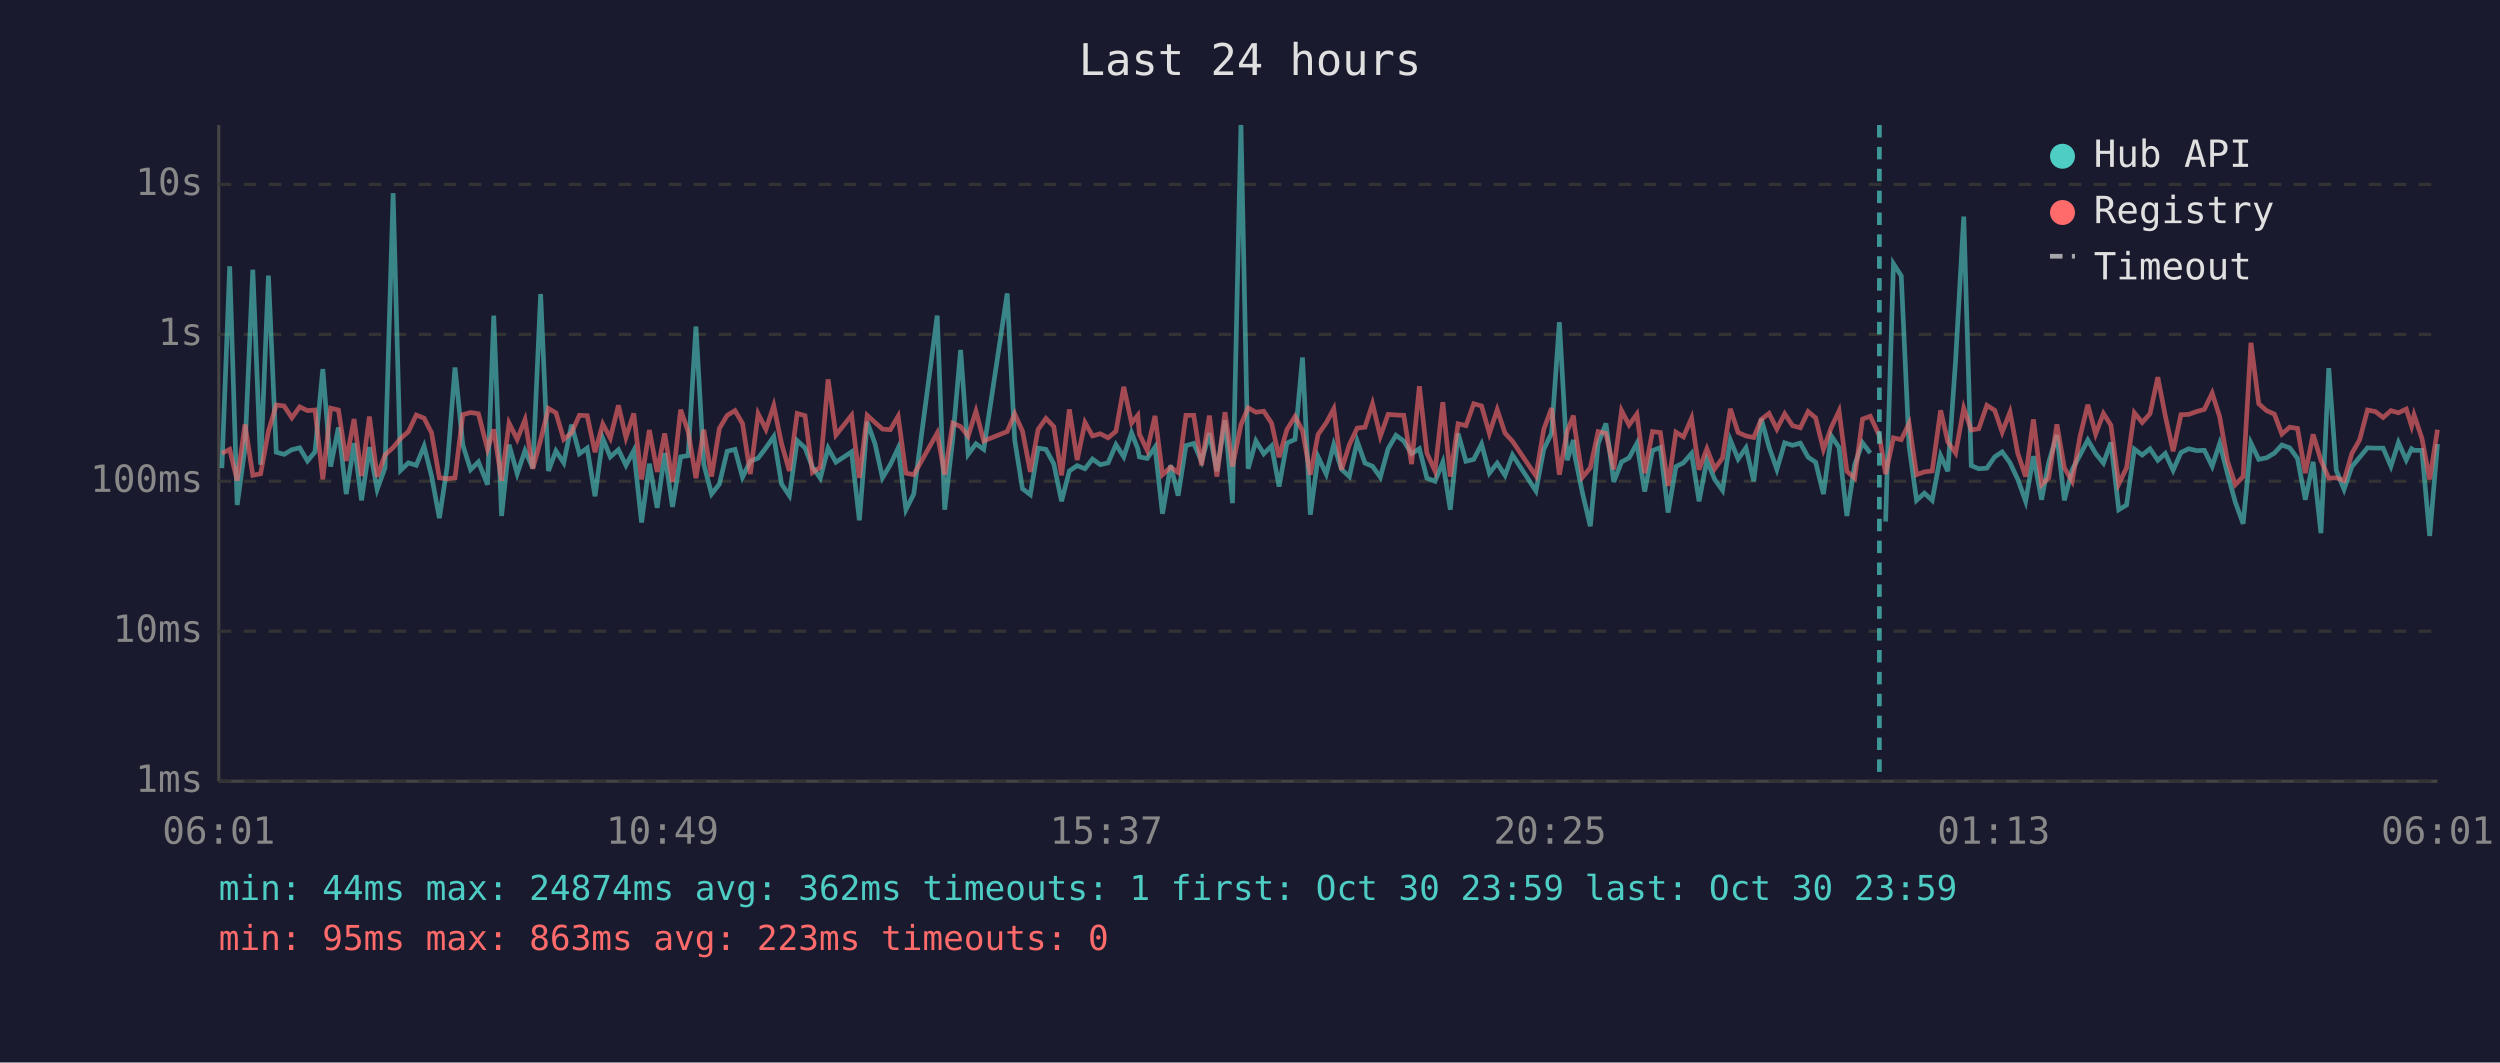
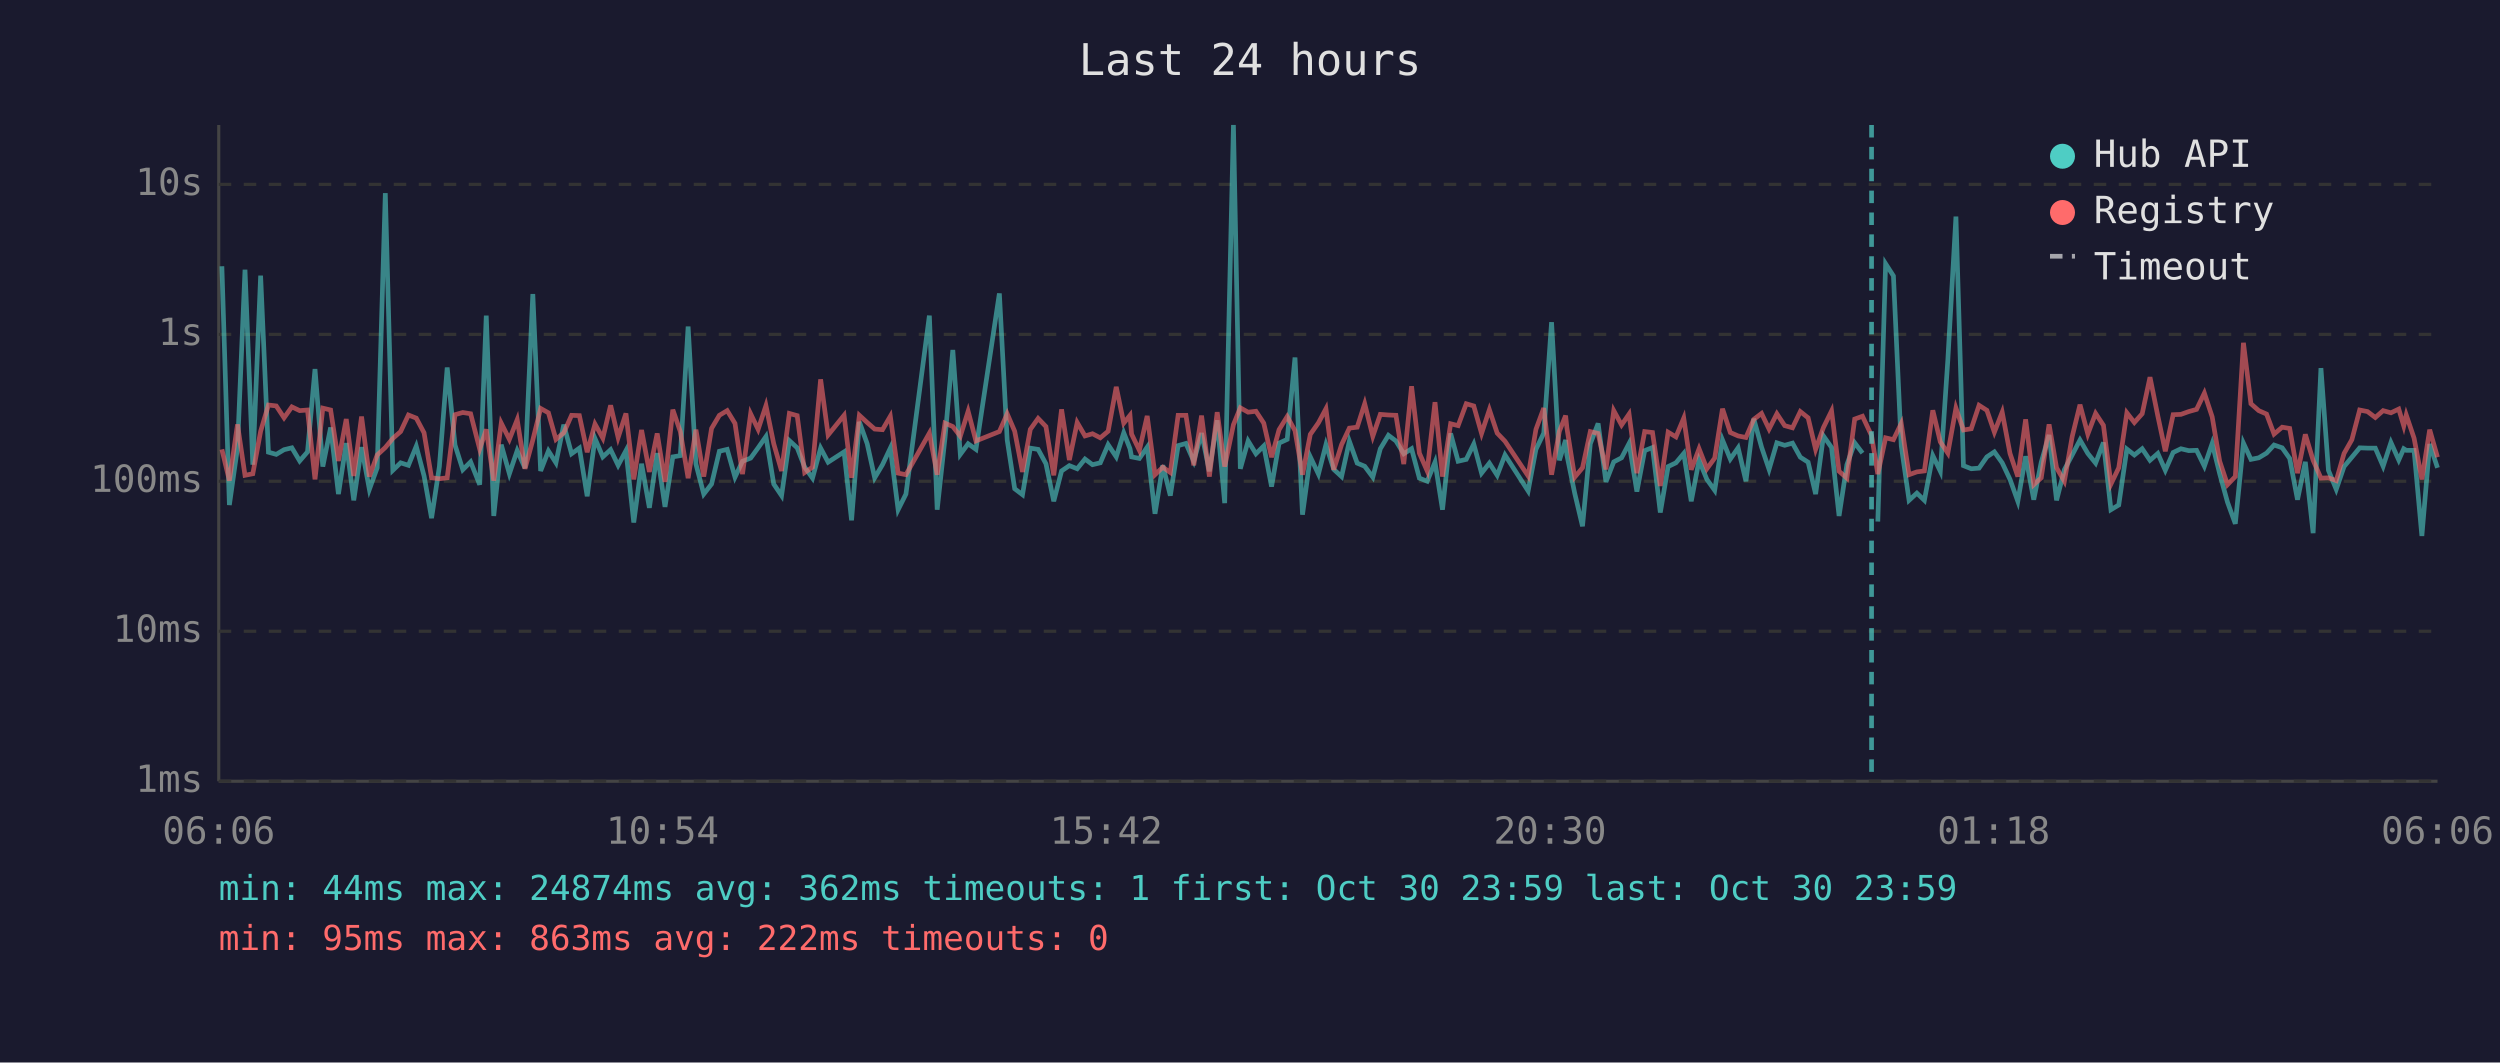
<svg xmlns="http://www.w3.org/2000/svg" viewBox="0 0 800 340" font-family="monospace" font-size="12">
  <rect width="800" height="340" fill="#1a1a2e" />
  <text x="400" y="24" fill="#e0e0e0" font-size="14" text-anchor="middle">Last 24 hours</text>
  <line x1="70" y1="40" x2="70" y2="250" stroke="#444" stroke-width="1" />
  <line x1="70" y1="250" x2="780" y2="250" stroke="#444" stroke-width="1" />
  <line x1="70" y1="250" x2="780" y2="250" stroke="#333" stroke-width="1" stroke-dasharray="4" />
  <text x="65" y="250" fill="#888" text-anchor="end" dominant-baseline="middle">1ms</text>
  <line x1="70" y1="202" x2="780" y2="202" stroke="#333" stroke-width="1" stroke-dasharray="4" />
  <text x="65" y="202" fill="#888" text-anchor="end" dominant-baseline="middle">10ms</text>
  <line x1="70" y1="154" x2="780" y2="154" stroke="#333" stroke-width="1" stroke-dasharray="4" />
  <text x="65" y="154" fill="#888" text-anchor="end" dominant-baseline="middle">100ms</text>
  <line x1="70" y1="107" x2="780" y2="107" stroke="#333" stroke-width="1" stroke-dasharray="4" />
  <text x="65" y="107" fill="#888" text-anchor="end" dominant-baseline="middle">1s</text>
  <line x1="70" y1="59" x2="780" y2="59" stroke="#333" stroke-width="1" stroke-dasharray="4" />
  <text x="65" y="59" fill="#888" text-anchor="end" dominant-baseline="middle">10s</text>
-   <text x="70" y="270" fill="#888" text-anchor="middle">06:01</text>
-   <text x="212" y="270" fill="#888" text-anchor="middle">10:49</text>
-   <text x="354" y="270" fill="#888" text-anchor="middle">15:37</text>
-   <text x="496" y="270" fill="#888" text-anchor="middle">20:25</text>
-   <text x="638" y="270" fill="#888" text-anchor="middle">01:13</text>
-   <text x="780" y="270" fill="#888" text-anchor="middle">06:01</text>
-   <polyline points="71.0,149.8 73.5,85.2 75.9,161.6 78.4,143.3 80.9,86.3 83.4,148.7 85.9,88.2 88.4,144.7 90.9,145.4 93.4,143.9 95.9,143.3 98.4,147.5 100.8,144.6 103.3,118.1 105.8,149.3 108.3,136.8 110.8,158.1 113.3,141.8 115.7,160.1 118.2,143.1 120.7,156.6 123.2,149.7 125.8,61.8 128.2,150.5 130.7,148.1 133.2,148.9 135.7,142.8 138.1,152.3 140.6,165.8 143.1,149.3 145.6,117.6 148.1,142.4 150.6,150.3 153.1,147.8 156.0,155.1 158.0,101.0 160.5,165.1 162.9,142.3 165.5,151.6 168.0,144.2 170.5,149.8 173.0,94.1 175.5,150.7 177.9,144.3 180.4,148.1 182.9,135.9 185.4,145.2 187.9,143.4 190.4,158.8 192.9,140.3 195.3,146.2 197.9,143.9 200.3,148.9 202.8,144.2 205.3,167.2 207.8,148.4 210.3,162.5 212.7,145.0 215.2,162.2 217.8,146.2 220.2,145.8 222.7,104.5 225.2,148.5 227.7,158.1 230.2,154.9 232.7,144.4 235.2,143.8 237.6,152.7 240.1,147.6 242.6,146.6 245.1,143.3 247.6,139.7 250.1,154.9 252.6,158.6 255.1,141.0 257.6,143.3 260.0,149.5 262.5,153.0 265.0,143.4 267.5,147.9 272.5,144.6 275.0,166.5 277.5,135.0 280.0,142.0 282.4,152.9 284.9,148.7 287.4,143.4 289.9,163.1 292.4,158.1 299.9,101.0 302.3,163.1 304.9,140.2 307.4,112.0 309.8,145.4 312.3,142.0 314.8,143.8 322.3,93.9 324.7,140.8 327.2,156.4 329.7,158.3 332.2,143.4 334.7,143.8 337.2,148.4 339.7,160.4 342.2,150.7 344.7,149.0 347.2,150.0 349.6,146.9 352.1,148.7 354.6,148.1 357.1,142.3 359.6,146.2 362.1,138.5 364.1,143.6 364.6,146.2 367.1,146.7 369.6,143.1 372.0,164.4 374.6,148.9 377.0,158.6 379.5,142.6 382.0,141.9 384.5,147.6 387.0,138.6 389.4,150.8 392.0,134.5 394.4,161.0 397.1,40.0 399.4,150.0 401.9,141.1 404.4,145.2 406.9,142.7 409.3,155.7 411.8,141.8 414.4,140.6 416.8,114.4 419.3,164.7 421.8,146.2 424.4,151.7 426.8,142.3 429.3,150.2 431.8,152.5 434.3,141.2 436.8,148.2 439.2,149.2 441.7,152.7 444.2,143.6 446.7,139.3 449.2,141.1 451.7,145.2 454.2,143.6 456.6,153.0 459.2,154.0 461.7,147.9 464.1,163.1 466.6,138.7 469.1,147.6 471.6,147.0 474.1,142.1 476.6,151.4 479.1,148.2 481.6,152.1 484.0,145.6 491.5,157.1 494.0,143.8 496.5,138.6 499.0,103.1 501.5,147.3 503.5,140.8 503.9,145.6 506.4,157.8 508.9,168.4 511.4,142.0 513.9,135.5 516.4,154.2 518.9,147.8 521.3,146.5 523.8,141.9 526.3,157.3 528.8,144.2 531.3,143.2 533.8,164.0 536.3,149.3 538.7,148.1 541.3,145.1 543.7,160.4 546.2,147.3 548.7,153.4 551.2,156.9 553.7,140.8 556.2,146.9 558.7,143.3 561.2,154.0 563.6,134.0 566.1,143.1 568.6,150.2 571.1,141.7 573.6,142.5 576.1,141.8 578.6,146.3 581.0,147.9 583.5,158.1 586.0,139.5 588.5,143.2 591.0,165.1 593.5,148.7 596.0,141.7 598.5,145.0" fill="none" stroke="#4ecdc4" stroke-width="1.5" opacity="0.6" />
-   <polyline points="603.4,166.9 605.9,84.4 608.4,88.3 610.9,142.7 613.3,160.1 615.8,157.8 618.3,160.1 621.0,145.8 623.3,150.8 625.8,115.3 628.4,69.3 630.8,149.0 633.2,150.0 635.8,149.8 638.3,146.2 640.7,144.6 643.2,148.1 645.7,153.4 648.2,160.4 650.7,146.0 653.3,159.9 655.6,147.9 658.2,139.2 660.6,160.1 663.1,150.3 665.6,145.6 668.1,140.8 670.6,145.1 673.1,148.2 675.5,141.6 678.0,163.1 680.5,161.6 683.0,143.7 685.5,145.6 688.0,143.6 690.5,147.3 692.9,145.1 695.4,150.5 697.9,144.8 700.4,143.6 702.9,144.2 705.4,144.1 707.9,149.2 710.3,141.9 712.8,151.6 715.3,160.7 717.8,167.6 720.3,141.8 722.8,147.0 725.3,146.5 727.8,145.0 730.2,142.4 732.7,143.3 735.2,146.7 737.7,159.9 740.2,147.8 742.7,170.6 745.2,117.8 747.6,150.5 750.1,156.6 752.6,149.3 755.1,146.3 757.6,143.3 760.1,143.4 762.6,143.4 765.1,149.2 767.5,141.6 770.0,147.2 771.7,143.6 772.5,144.1 775.0,144.1 777.5,171.5 780.0,142.1" fill="none" stroke="#4ecdc4" stroke-width="1.5" opacity="0.6" />
-   <polyline points="71.0,145.1 73.5,143.8 75.9,153.8 78.4,135.8 80.9,152.1 83.4,151.6 85.9,138.0 88.4,129.6 90.9,129.9 93.4,133.7 95.9,130.2 98.4,131.4 100.8,131.2 103.3,153.4 105.8,130.6 108.3,131.2 110.8,147.5 113.3,134.1 115.7,152.3 118.2,133.3 120.7,152.5 123.2,145.6 125.8,143.2 128.2,140.3 130.7,138.1 133.2,132.8 135.7,133.8 138.1,138.5 140.6,152.9 143.1,153.2 145.6,152.9 148.1,132.7 150.6,132.0 153.1,132.4 156.0,143.7 158.0,137.4 160.5,153.8 162.9,135.4 165.5,140.6 168.0,134.3 170.5,150.0 173.0,140.8 175.5,130.7 177.9,132.1 180.4,140.6 182.9,138.5 185.4,132.9 187.9,133.0 190.4,144.7 192.9,135.7 195.3,140.2 197.9,129.7 200.3,140.0 202.8,132.3 205.3,153.4 207.8,137.6 210.3,151.0 212.7,138.7 215.2,154.2 217.8,131.1 220.2,138.1 222.7,153.0 225.2,137.5 227.7,152.5 230.2,137.1 232.7,132.9 235.2,131.4 237.6,135.5 240.1,151.7 242.6,132.4 245.1,137.4 247.6,129.8 250.1,142.0 252.6,150.7 255.1,132.3 257.6,133.0 260.0,151.2 262.5,149.5 265.0,121.4 267.5,139.2 272.5,132.9 275.0,152.9 277.5,132.9 280.0,135.2 282.4,137.3 284.9,137.5 287.4,133.2 289.9,151.4 292.4,151.9 299.9,138.6 302.3,151.9 304.9,135.4 307.4,136.5 309.8,139.6 312.3,131.6 314.8,141.1 322.3,138.1 324.7,132.4 327.2,138.0 329.7,151.0 332.2,137.4 334.7,133.9 337.2,136.5 339.7,152.1 342.2,131.0 344.7,147.2 347.2,135.2 349.6,139.5 352.1,138.8 354.6,140.1 357.1,138.0 359.6,123.8 362.1,135.4 364.1,132.9 364.6,138.9 367.1,144.1 369.6,133.1 372.0,151.9 374.6,149.5 377.0,151.2 379.5,132.9 382.0,132.9 384.5,148.9 387.0,133.0 389.4,152.5 392.0,131.9 394.4,149.3 397.1,135.9 399.4,130.5 401.9,131.9 404.4,131.6 406.9,135.4 409.3,146.3 411.8,137.5 414.4,133.3 416.8,137.8 419.3,151.9 421.8,139.0 424.4,135.3 426.8,130.8 429.3,150.3 431.8,142.3 434.3,137.0 436.8,136.7 439.2,129.2 441.7,139.6 444.2,132.6 446.7,132.8 449.2,132.9 451.7,148.5 454.2,123.6 456.6,145.0 459.2,150.7 461.7,128.7 464.1,152.5 466.6,135.6 469.1,136.2 471.6,129.2 474.1,129.9 476.6,138.7 479.1,131.1 481.6,138.6 484.0,141.2 491.5,152.3 494.0,137.4 496.5,130.6 499.0,151.9 501.5,138.0 503.5,133.0 503.9,136.9 506.4,152.7 508.9,149.7 511.4,138.1 513.9,138.7 516.4,150.2 518.9,131.4 521.3,136.0 523.8,132.5 526.3,151.4 528.8,138.1 531.3,138.4 533.8,155.5 536.3,138.3 538.7,139.8 541.3,133.8 543.7,150.3 546.2,143.6 548.7,150.0 551.2,146.6 553.7,130.8 556.2,138.4 558.7,139.5 561.2,140.0 563.6,134.2 566.1,132.3 568.6,137.3 571.1,132.4 573.6,136.2 576.1,136.9 578.6,131.7 581.0,133.7 583.5,143.8 586.0,136.8 588.5,131.5 591.0,150.8 593.5,153.0 596.0,134.1 598.5,133.2 601.4,139.4 603.4,151.7 605.9,140.1 608.4,140.7 610.9,135.5 613.3,151.9 615.8,151.0 618.3,150.7 621.0,131.3 623.3,141.4 625.8,145.0 628.4,130.6 630.8,137.6 633.2,137.2 635.8,129.7 638.3,131.3 640.7,138.3 643.2,131.9 645.7,145.1 648.2,152.5 650.7,134.2 653.3,155.1 655.6,152.9 658.2,135.8 660.6,149.7 663.1,154.0 665.6,139.7 668.1,129.5 670.6,138.9 673.1,132.3 675.5,136.1 678.0,154.9 680.5,149.7 683.0,132.1 685.5,135.2 688.0,132.4 690.5,120.7 692.9,133.1 695.4,144.4 697.9,132.7 700.4,132.6 702.9,131.7 705.4,131.0 707.9,125.8 710.3,133.4 712.8,147.6 715.3,155.1 717.8,152.5 720.3,109.7 722.8,129.2 725.3,131.4 727.8,132.5 730.2,138.9 732.7,136.7 735.2,137.1 737.7,151.4 740.2,139.0 742.7,147.3 745.2,153.0 747.6,152.9 750.1,153.8 752.6,145.1 755.1,140.7 757.6,131.2 760.1,131.7 762.6,133.6 765.1,131.4 767.5,132.1 770.0,130.9 771.7,136.3 772.5,132.8 775.0,140.2 777.5,153.4 780.0,137.5" fill="none" stroke="#ff6b6b" stroke-width="1.5" opacity="0.6" />
-   <line x1="601.4" y1="40" x2="601.4" y2="250" stroke="#4ecdc4" stroke-width="1.5" stroke-dasharray="4,3" opacity="0.7" />
+   <text x="70" y="270" fill="#888" text-anchor="middle">06:06</text>
+   <text x="212" y="270" fill="#888" text-anchor="middle">10:54</text>
+   <text x="354" y="270" fill="#888" text-anchor="middle">15:42</text>
+   <text x="496" y="270" fill="#888" text-anchor="middle">20:30</text>
+   <text x="638" y="270" fill="#888" text-anchor="middle">01:18</text>
+   <text x="780" y="270" fill="#888" text-anchor="middle">06:06</text>
+   <polyline points="71.0,85.2 73.4,161.6 76.0,143.3 78.4,86.3 80.9,148.7 83.4,88.2 85.9,144.7 88.4,145.4 90.9,143.9 93.4,143.3 95.9,147.5 98.4,144.6 100.8,118.1 103.3,149.3 105.8,136.8 108.3,158.1 110.8,141.8 113.2,160.1 115.7,143.1 118.2,156.6 120.7,149.7 123.3,61.8 125.7,150.5 128.2,148.1 130.7,148.9 133.2,142.8 135.7,152.3 138.1,165.8 140.6,149.3 143.1,117.6 145.6,142.4 148.1,150.3 150.6,147.8 153.5,155.1 155.6,101.0 158.0,165.1 160.4,142.3 163.0,151.6 165.5,144.2 168.0,149.8 170.5,94.1 173.0,150.7 175.5,144.3 177.9,148.1 180.4,135.9 182.9,145.2 185.4,143.4 187.9,158.8 190.4,140.3 192.9,146.2 195.4,143.9 197.8,148.9 200.3,144.2 202.8,167.2 205.3,148.4 207.8,162.5 210.3,145.0 212.8,162.2 215.3,146.2 217.7,145.8 220.2,104.5 222.7,148.5 225.2,158.1 227.7,154.9 230.2,144.4 232.7,143.8 235.2,152.7 237.6,147.6 240.2,146.6 242.6,143.3 245.1,139.7 247.6,154.9 250.1,158.6 252.6,141.0 255.1,143.3 257.5,149.5 260.0,153.0 262.6,143.4 265.0,147.9 270.1,144.6 272.5,166.5 275.0,135.0 277.5,142.0 279.9,152.9 282.4,148.7 284.9,143.4 287.4,163.1 289.9,158.1 297.4,101.0 299.9,163.1 302.4,140.2 304.9,112.0 307.3,145.4 309.8,142.0 312.3,143.8 319.8,93.9 322.3,140.8 324.7,156.4 327.2,158.3 329.7,143.4 332.2,143.8 334.7,148.4 337.2,160.4 339.7,150.7 342.2,149.0 344.7,150.0 347.2,146.9 349.6,148.7 352.1,148.1 354.6,142.3 357.2,146.2 359.6,138.5 361.6,143.6 362.1,146.2 364.6,146.7 367.1,143.1 369.6,164.4 372.1,148.9 374.5,158.6 377.0,142.6 379.5,141.9 382.0,147.6 384.5,138.6 387.0,150.8 389.5,134.5 391.9,161.0 394.7,40.0 396.9,150.0 399.4,141.1 401.9,145.2 404.4,142.7 406.9,155.7 409.3,141.8 411.9,140.6 414.4,114.4 416.8,164.7 419.3,146.2 421.9,151.7 424.3,142.3 426.8,150.2 429.3,152.5 431.8,141.2 434.3,148.2 436.7,149.2 439.3,152.7 441.7,143.6 444.3,139.3 446.7,141.1 449.2,145.2 451.7,143.6 454.2,153.0 456.7,154.0 459.2,147.9 461.6,163.1 464.2,138.7 466.6,147.6 469.2,147.0 471.6,142.1 474.1,151.4 476.6,148.2 479.1,152.1 481.6,145.6 489.0,157.1 491.5,143.8 494.0,138.6 496.5,103.1 499.0,147.3 501.0,140.8 501.4,145.6 503.9,157.8 506.4,168.4 508.9,142.0 511.4,135.5 513.9,154.2 516.4,147.8 518.9,146.5 521.3,141.9 523.8,157.3 526.3,144.2 528.8,143.2 531.3,164.0 533.8,149.3 536.3,148.1 538.8,145.1 541.2,160.4 543.7,147.3 546.2,153.4 548.7,156.9 551.2,140.8 553.7,146.9 556.2,143.3 558.7,154.0 561.2,134.0 563.7,143.1 566.1,150.2 568.6,141.7 571.1,142.5 573.6,141.8 576.1,146.3 578.6,147.9 581.0,158.1 583.5,139.5 586.1,143.2 588.5,165.1 591.0,148.7 593.5,141.7 596.0,145.0" fill="none" stroke="#4ecdc4" stroke-width="1.5" opacity="0.6" />
+   <polyline points="600.9,166.9 603.4,84.4 605.9,88.3 608.4,142.7 610.9,160.1 613.4,157.8 615.8,160.1 618.5,145.8 620.9,150.8 623.3,115.3 625.9,69.3 628.3,149.0 630.8,150.0 633.3,149.8 635.8,146.2 638.2,144.6 640.7,148.1 643.2,153.4 645.7,160.4 648.2,146.0 650.8,159.9 653.2,147.9 655.7,139.2 658.1,160.1 660.6,150.3 663.1,145.6 665.6,140.8 668.1,145.1 670.6,148.2 673.1,141.6 675.5,163.1 678.0,161.6 680.6,143.7 683.0,145.6 685.5,143.6 688.0,147.3 690.5,145.1 692.9,150.5 695.4,144.8 697.9,143.6 700.4,144.2 702.9,144.1 705.4,149.2 707.9,141.9 710.3,151.6 712.8,160.7 715.3,167.6 717.9,141.8 720.3,147.0 722.8,146.5 725.3,145.0 727.7,142.4 730.3,143.3 732.7,146.7 735.2,159.9 737.7,147.8 740.2,170.6 742.7,117.8 745.1,150.5 747.6,156.6 750.1,149.3 752.6,146.3 755.1,143.3 757.6,143.4 760.1,143.4 762.6,149.2 765.1,141.6 767.6,147.2 769.2,143.6 770.0,144.1 772.5,144.1 775.0,171.5 777.5,142.1 780.0,149.7" fill="none" stroke="#4ecdc4" stroke-width="1.5" opacity="0.6" />
+   <polyline points="71.0,143.8 73.4,153.8 76.0,135.8 78.4,152.1 80.9,151.6 83.4,138.0 85.9,129.6 88.4,129.9 90.9,133.7 93.4,130.2 95.9,131.4 98.4,131.2 100.8,153.4 103.3,130.6 105.8,131.2 108.3,147.5 110.8,134.1 113.2,152.3 115.7,133.3 118.2,152.5 120.7,145.6 123.3,143.2 125.7,140.3 128.2,138.1 130.7,132.8 133.2,133.8 135.7,138.5 138.1,152.9 140.6,153.2 143.1,152.9 145.6,132.7 148.1,132.0 150.6,132.4 153.5,143.7 155.6,137.4 158.0,153.8 160.4,135.4 163.0,140.6 165.5,134.3 168.0,150.0 170.5,140.8 173.0,130.7 175.5,132.1 177.9,140.6 180.4,138.5 182.9,132.9 185.4,133.0 187.9,144.7 190.4,135.7 192.9,140.2 195.4,129.7 197.8,140.0 200.3,132.3 202.8,153.4 205.3,137.6 207.8,151.0 210.3,138.7 212.8,154.2 215.3,131.1 217.7,138.1 220.2,153.0 222.7,137.5 225.2,152.5 227.7,137.1 230.2,132.9 232.7,131.4 235.2,135.5 237.6,151.7 240.2,132.4 242.6,137.4 245.1,129.8 247.6,142.0 250.1,150.7 252.6,132.3 255.1,133.0 257.5,151.2 260.0,149.5 262.6,121.4 265.0,139.2 270.1,132.9 272.5,152.9 275.0,132.9 277.5,135.2 279.9,137.3 282.4,137.5 284.9,133.2 287.4,151.4 289.9,151.9 297.4,138.6 299.9,151.9 302.4,135.4 304.9,136.5 307.3,139.6 309.8,131.6 312.3,141.1 319.8,138.1 322.3,132.4 324.7,138.0 327.2,151.0 329.7,137.4 332.2,133.9 334.7,136.5 337.2,152.1 339.7,131.0 342.2,147.2 344.7,135.2 347.2,139.5 349.6,138.8 352.1,140.1 354.6,138.0 357.2,123.8 359.6,135.4 361.6,132.9 362.1,138.9 364.6,144.1 367.1,133.1 369.6,151.9 372.1,149.5 374.5,151.2 377.0,132.9 379.5,132.9 382.0,148.9 384.5,133.0 387.0,152.5 389.5,131.9 391.9,149.3 394.7,135.9 396.9,130.5 399.4,131.9 401.9,131.6 404.4,135.4 406.9,146.3 409.3,137.5 411.9,133.3 414.4,137.8 416.8,151.9 419.3,139.0 421.9,135.3 424.3,130.8 426.8,150.3 429.3,142.3 431.8,137.0 434.3,136.7 436.7,129.2 439.3,139.6 441.7,132.6 444.3,132.8 446.7,132.9 449.2,148.5 451.7,123.6 454.2,145.0 456.7,150.7 459.2,128.7 461.6,152.5 464.2,135.6 466.6,136.2 469.2,129.2 471.6,129.9 474.1,138.7 476.6,131.1 479.1,138.6 481.6,141.2 489.0,152.3 491.5,137.4 494.0,130.6 496.5,151.9 499.0,138.0 501.0,133.0 501.4,136.9 503.9,152.7 506.4,149.7 508.9,138.1 511.4,138.7 513.9,150.2 516.4,131.4 518.9,136.0 521.3,132.5 523.8,151.4 526.3,138.1 528.8,138.4 531.3,155.5 533.8,138.3 536.3,139.8 538.8,133.8 541.2,150.3 543.7,143.6 546.2,150.0 548.7,146.6 551.2,130.8 553.7,138.4 556.2,139.5 558.7,140.0 561.2,134.2 563.7,132.3 566.1,137.3 568.6,132.4 571.1,136.2 573.6,136.9 576.1,131.7 578.6,133.7 581.0,143.8 583.5,136.8 586.1,131.5 588.5,150.8 591.0,153.0 593.5,134.1 596.0,133.2 598.9,139.4 600.9,151.7 603.4,140.1 605.9,140.7 608.4,135.5 610.9,151.9 613.4,151.0 615.8,150.7 618.5,131.3 620.9,141.4 623.3,145.0 625.9,130.6 628.3,137.6 630.8,137.2 633.3,129.7 635.8,131.3 638.2,138.3 640.7,131.9 643.2,145.1 645.7,152.5 648.2,134.2 650.8,155.1 653.2,152.9 655.7,135.8 658.1,149.7 660.6,154.0 663.1,139.7 665.6,129.5 668.1,138.9 670.6,132.3 673.1,136.1 675.5,154.9 678.0,149.7 680.6,132.1 683.0,135.2 685.5,132.4 688.0,120.7 690.5,133.1 692.9,144.4 695.4,132.7 697.9,132.6 700.4,131.7 702.9,131.0 705.4,125.8 707.9,133.4 710.3,147.6 712.8,155.1 715.3,152.5 717.9,109.7 720.3,129.2 722.8,131.4 725.3,132.5 727.7,138.9 730.3,136.7 732.7,137.1 735.2,151.4 737.7,139.0 740.2,147.3 742.7,153.0 745.1,152.9 747.6,153.8 750.1,145.1 752.6,140.7 755.1,131.2 757.6,131.7 760.1,133.6 762.6,131.4 765.1,132.1 767.6,130.9 769.2,136.3 770.0,132.8 772.5,140.2 775.0,153.4 777.5,137.5 780.0,146.3" fill="none" stroke="#ff6b6b" stroke-width="1.5" opacity="0.6" />
+   <line x1="598.9" y1="40" x2="598.9" y2="250" stroke="#4ecdc4" stroke-width="1.5" stroke-dasharray="4,3" opacity="0.7" />
  <circle cx="660" cy="50" r="4" fill="#4ecdc4" />
  <text x="670" y="50" fill="#e0e0e0" dominant-baseline="middle">Hub API</text>
  <circle cx="660" cy="68" r="4" fill="#ff6b6b" />
  <text x="670" y="68" fill="#e0e0e0" dominant-baseline="middle">Registry</text>
  <line x1="656" y1="82" x2="664" y2="82" stroke="#e0e0e0" stroke-width="1.5" stroke-dasharray="4,3" opacity="0.7" />
  <text x="670" y="86" fill="#e0e0e0" dominant-baseline="middle">Timeout</text>
  <text x="70" y="288" fill="#4ecdc4" font-size="11">min: 44ms  max: 24874ms  avg: 362ms  timeouts: 1  first: Oct 30 23:59  last: Oct 30 23:59</text>
-   <text x="70" y="304" fill="#ff6b6b" font-size="11">min: 95ms  max: 863ms  avg: 223ms  timeouts: 0</text>
+   <text x="70" y="304" fill="#ff6b6b" font-size="11">min: 95ms  max: 863ms  avg: 222ms  timeouts: 0</text>
</svg>
